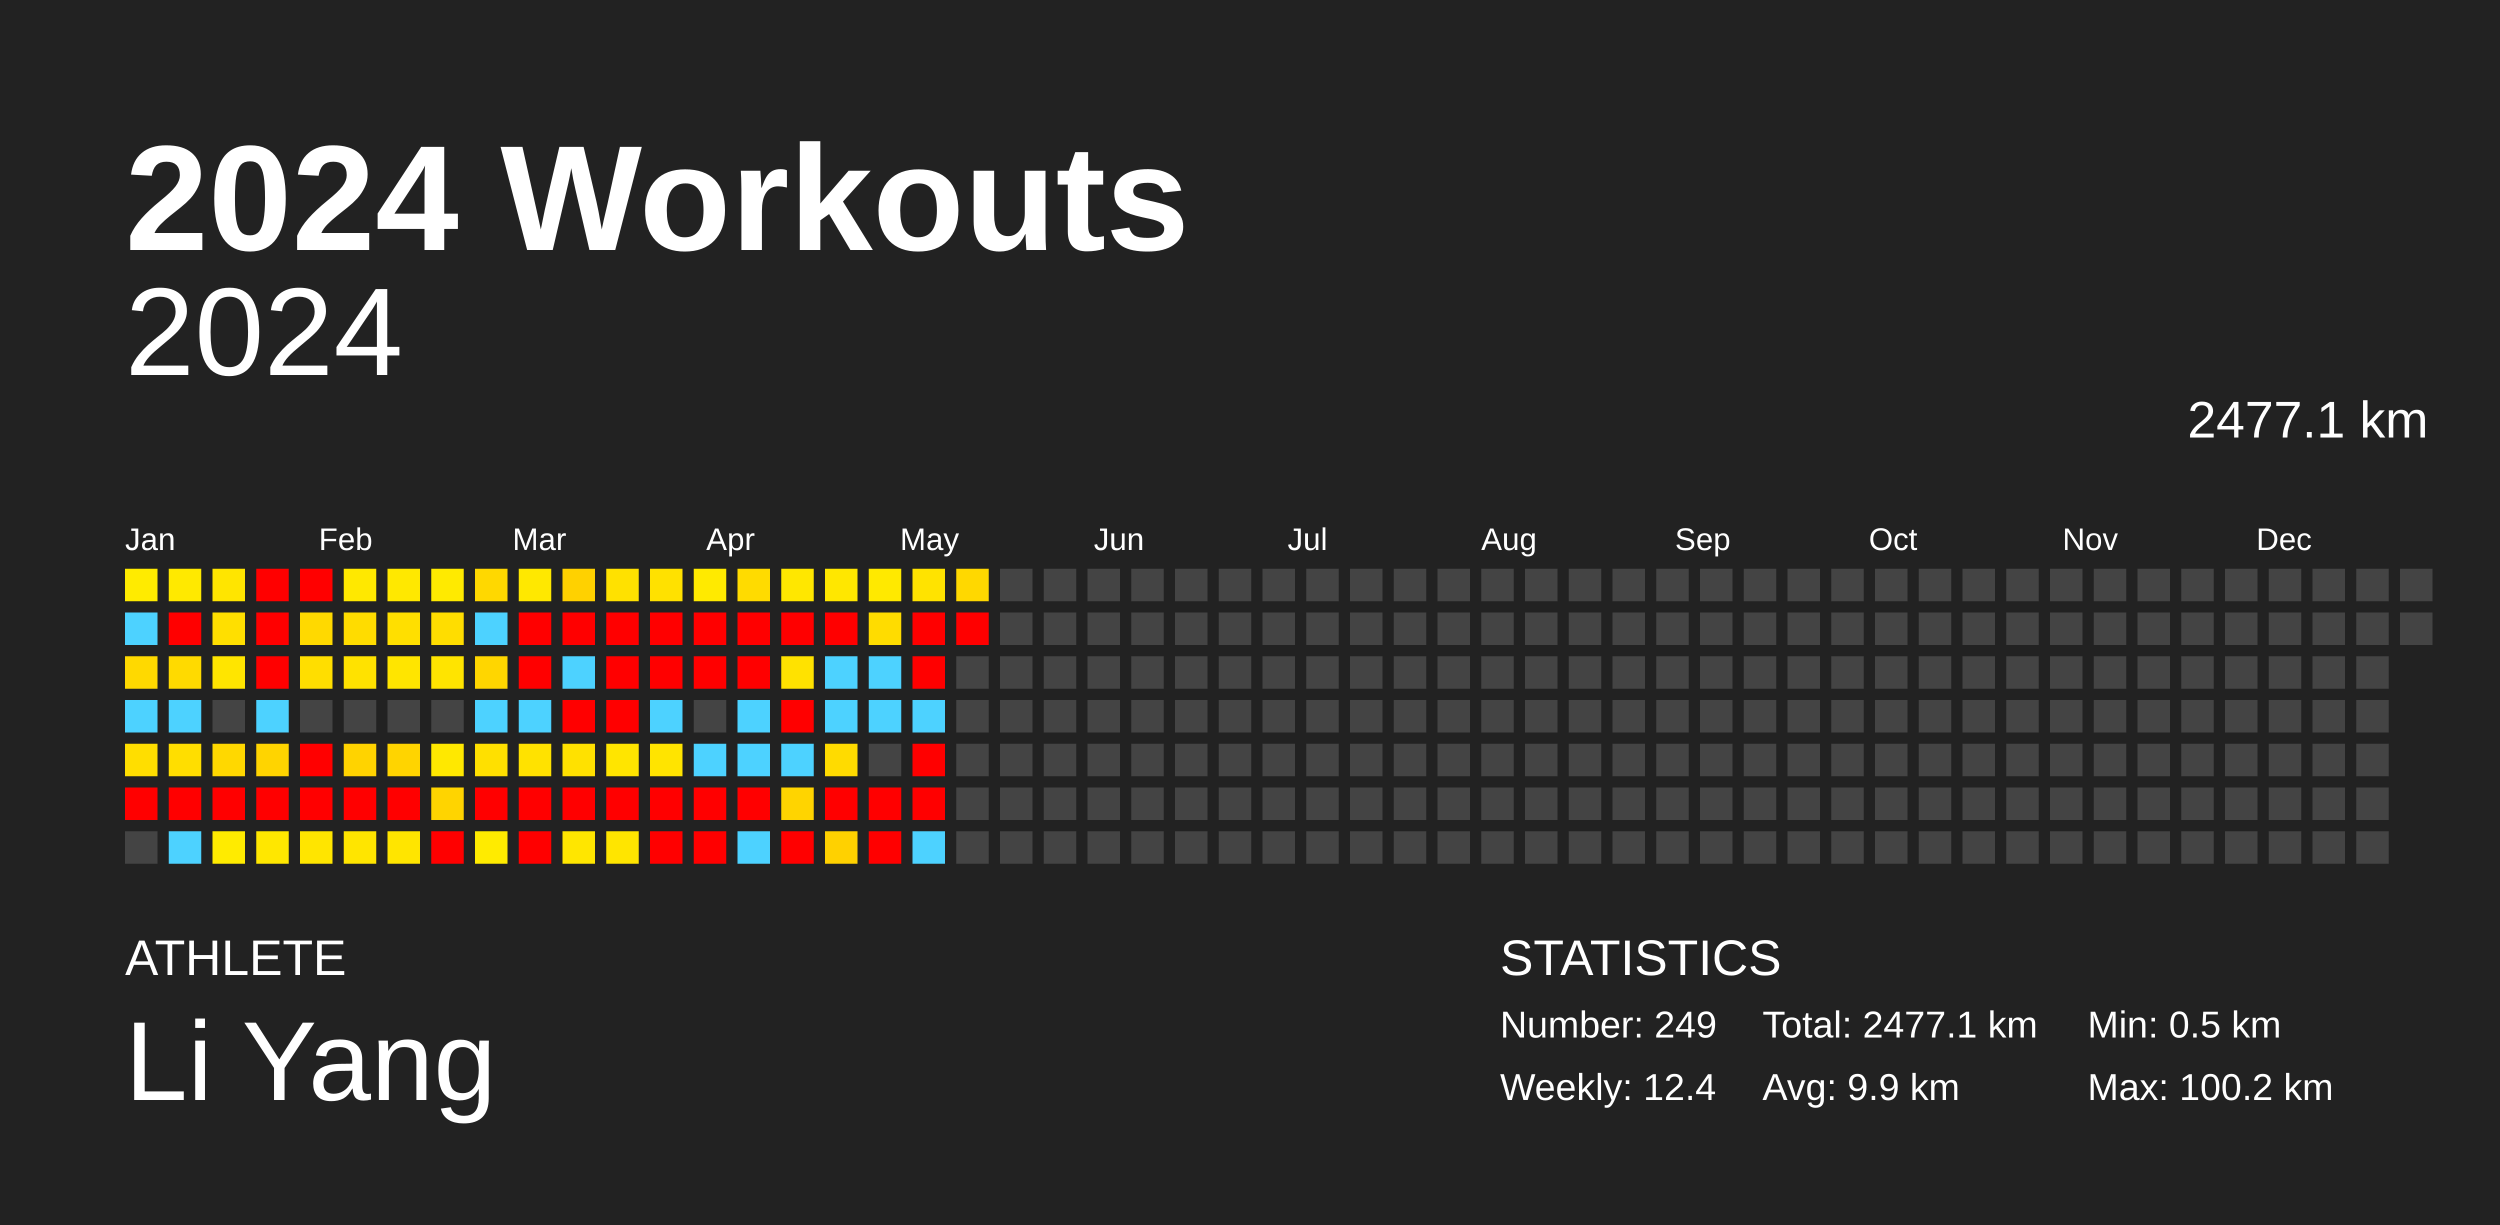
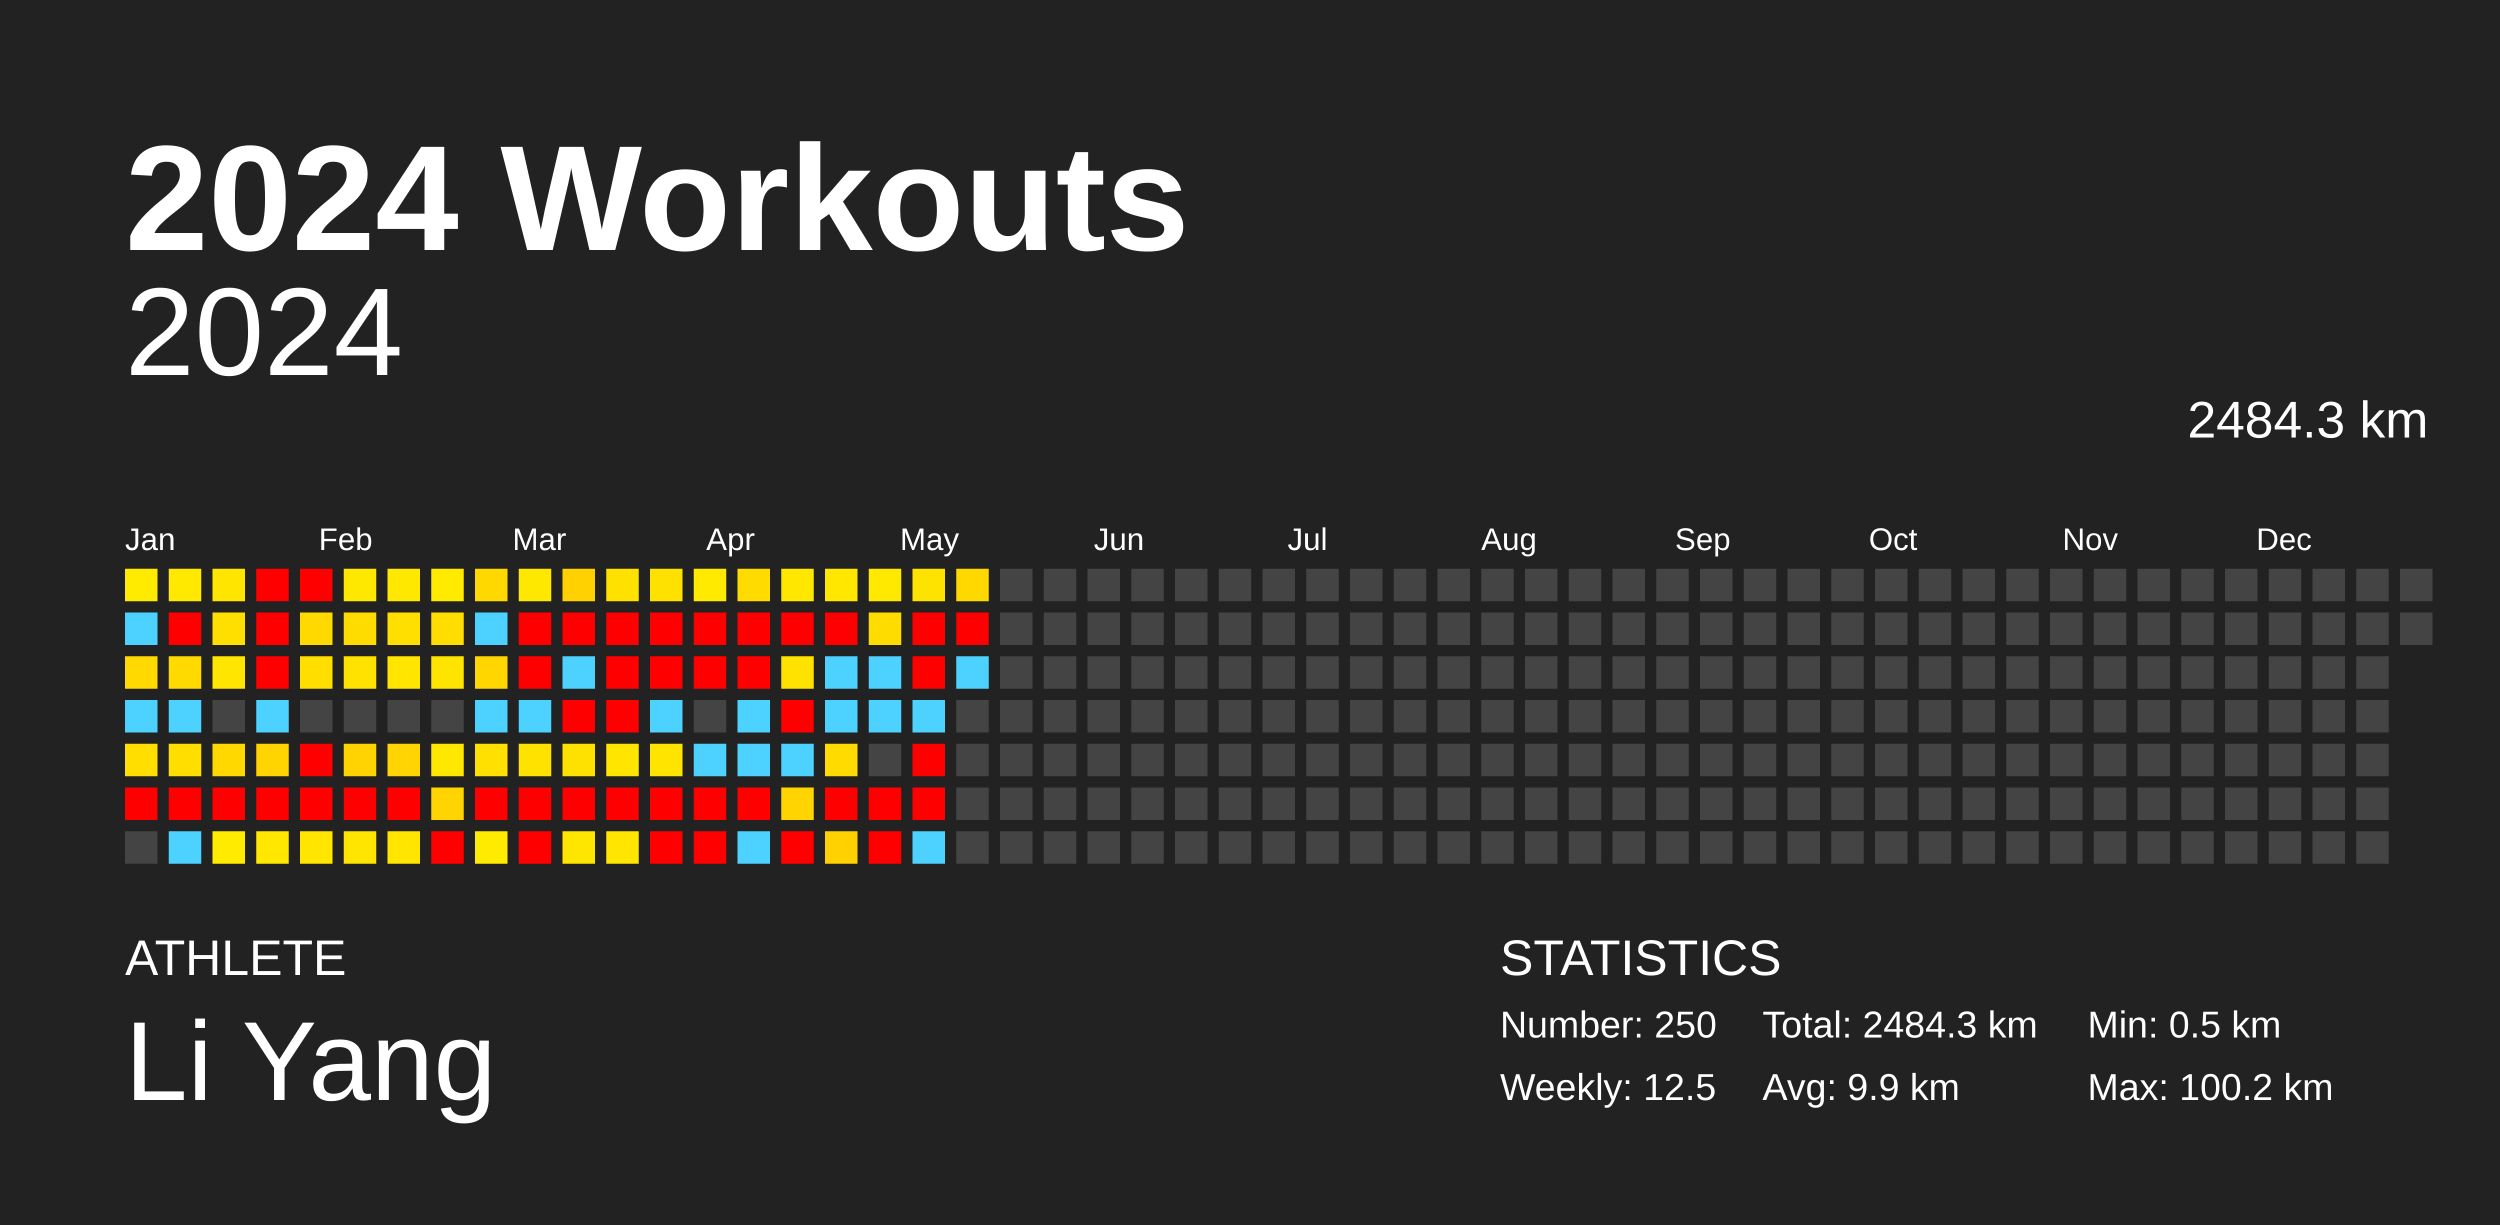
<svg xmlns="http://www.w3.org/2000/svg" baseProfile="full" height="98mm" version="1.1" viewBox="0,0,200,98" width="200mm">
  <defs />
  <rect fill="#222222" height="98" width="200" x="0" y="0" />
  <text fill="#FFFFFF" style="font-size:12px; font-family:Arial; font-weight:bold;" x="10" y="20">2024 Workouts</text>
  <text fill="#FFFFFF" style="font-size:4px; font-family:Arial" x="10" y="78">ATHLETE</text>
  <text fill="#FFFFFF" style="font-size:9px; font-family:Arial" x="10" y="88">Li Yang</text>
  <text fill="#FFFFFF" style="font-size:4px; font-family:Arial" x="120" y="78">STATISTICS</text>
-   <text fill="#FFFFFF" style="font-size:3px; font-family:Arial" x="120" y="83">Number: 249</text>
-   <text fill="#FFFFFF" style="font-size:3px; font-family:Arial" x="120" y="88">Weekly: 12.4</text>
-   <text fill="#FFFFFF" style="font-size:3px; font-family:Arial" x="141" y="83">Total: 2477.1 km</text>
+   <text fill="#FFFFFF" style="font-size:3px; font-family:Arial" x="120" y="83">Number: 250</text>
+   <text fill="#FFFFFF" style="font-size:3px; font-family:Arial" x="120" y="88">Weekly: 12.5</text>
+   <text fill="#FFFFFF" style="font-size:3px; font-family:Arial" x="141" y="83">Total: 2484.3 km</text>
  <text fill="#FFFFFF" style="font-size:3px; font-family:Arial" x="141" y="88">Avg: 9.9 km</text>
  <text fill="#FFFFFF" style="font-size:3px; font-family:Arial" x="167" y="83">Min: 0.5 km</text>
  <text fill="#FFFFFF" style="font-size:3px; font-family:Arial" x="167" y="88">Max: 100.2 km</text>
  <text alignment-baseline="hanging" fill="#FFFFFF" style="font-size:10.0px; font-family:Arial;" x="10" y="30">2024</text>
-   <text alignment-baseline="hanging" fill="#FFFFFF" style="font-size:4.125px; font-family:Arial;" x="175" y="35">2477.1 km</text>
+   <text alignment-baseline="hanging" fill="#FFFFFF" style="font-size:4.125px; font-family:Arial;" x="175" y="35">2484.3 km</text>
  <text fill="#FFFFFF" style="font-size:2.5px; font-family:Arial" x="10.0" y="44">Jan</text>
  <text fill="#FFFFFF" style="font-size:2.5px; font-family:Arial" x="25.5" y="44">Feb</text>
  <text fill="#FFFFFF" style="font-size:2.5px; font-family:Arial" x="41.0" y="44">Mar</text>
  <text fill="#FFFFFF" style="font-size:2.5px; font-family:Arial" x="56.5" y="44">Apr</text>
  <text fill="#FFFFFF" style="font-size:2.5px; font-family:Arial" x="72.0" y="44">May</text>
  <text fill="#FFFFFF" style="font-size:2.5px; font-family:Arial" x="87.5" y="44">Jun</text>
  <text fill="#FFFFFF" style="font-size:2.5px; font-family:Arial" x="103.0" y="44">Jul</text>
  <text fill="#FFFFFF" style="font-size:2.5px; font-family:Arial" x="118.5" y="44">Aug</text>
  <text fill="#FFFFFF" style="font-size:2.5px; font-family:Arial" x="134.0" y="44">Sep</text>
  <text fill="#FFFFFF" style="font-size:2.5px; font-family:Arial" x="149.5" y="44">Oct</text>
  <text fill="#FFFFFF" style="font-size:2.5px; font-family:Arial" x="165.0" y="44">Nov</text>
  <text fill="#FFFFFF" style="font-size:2.5px; font-family:Arial" x="180.5" y="44">Dec</text>
  <rect fill="#ffeb00" height="2.6" width="2.6" x="10.0" y="45.5" />
  <rect fill="#4dd2ff" height="2.6" width="2.6" x="10.0" y="49.0" />
  <rect fill="#ffd900" height="2.6" width="2.6" x="10.0" y="52.5" />
  <rect fill="#4dd2ff" height="2.6" width="2.6" x="10.0" y="56.0" />
  <rect fill="#ffde00" height="2.6" width="2.6" x="10.0" y="59.5" />
  <rect fill="red" height="2.6" width="2.6" x="10.0" y="63.0" />
  <rect fill="#444444" height="2.6" width="2.6" x="10.0" y="66.5" />
  <rect fill="#ffe900" height="2.6" width="2.6" x="13.5" y="45.5" />
  <rect fill="red" height="2.6" width="2.6" x="13.5" y="49.0" />
  <rect fill="#ffda00" height="2.6" width="2.6" x="13.5" y="52.5" />
  <rect fill="#4dd2ff" height="2.6" width="2.6" x="13.5" y="56.0" />
  <rect fill="#ffde00" height="2.6" width="2.6" x="13.5" y="59.5" />
  <rect fill="red" height="2.6" width="2.6" x="13.5" y="63.0" />
  <rect fill="#4dd2ff" height="2.6" width="2.6" x="13.5" y="66.5" />
  <rect fill="#ffe500" height="2.6" width="2.6" x="17.0" y="45.5" />
  <rect fill="#ffdf00" height="2.6" width="2.6" x="17.0" y="49.0" />
  <rect fill="#ffe500" height="2.6" width="2.6" x="17.0" y="52.5" />
  <rect fill="#444444" height="2.6" width="2.6" x="17.0" y="56.0" />
  <rect fill="#ffd800" height="2.6" width="2.6" x="17.0" y="59.5" />
  <rect fill="red" height="2.6" width="2.6" x="17.0" y="63.0" />
  <rect fill="#ffeb00" height="2.6" width="2.6" x="17.0" y="66.5" />
  <rect fill="red" height="2.6" width="2.6" x="20.5" y="45.5" />
  <rect fill="red" height="2.6" width="2.6" x="20.5" y="49.0" />
  <rect fill="red" height="2.6" width="2.6" x="20.5" y="52.5" />
  <rect fill="#4dd2ff" height="2.6" width="2.6" x="20.5" y="56.0" />
  <rect fill="#ffd400" height="2.6" width="2.6" x="20.5" y="59.5" />
  <rect fill="red" height="2.6" width="2.6" x="20.5" y="63.0" />
  <rect fill="#ffe700" height="2.6" width="2.6" x="20.5" y="66.5" />
  <rect fill="red" height="2.6" width="2.6" x="24.0" y="45.5" />
  <rect fill="#ffd900" height="2.6" width="2.6" x="24.0" y="49.0" />
  <rect fill="#ffde00" height="2.6" width="2.6" x="24.0" y="52.5" />
  <rect fill="#444444" height="2.6" width="2.6" x="24.0" y="56.0" />
  <rect fill="red" height="2.6" width="2.6" x="24.0" y="59.5" />
  <rect fill="red" height="2.6" width="2.6" x="24.0" y="63.0" />
  <rect fill="#ffe500" height="2.6" width="2.6" x="24.0" y="66.5" />
  <rect fill="#ffe800" height="2.6" width="2.6" x="27.5" y="45.5" />
  <rect fill="#ffdc00" height="2.6" width="2.6" x="27.5" y="49.0" />
  <rect fill="#ffe200" height="2.6" width="2.6" x="27.5" y="52.5" />
  <rect fill="#444444" height="2.6" width="2.6" x="27.5" y="56.0" />
  <rect fill="#ffd300" height="2.6" width="2.6" x="27.5" y="59.5" />
  <rect fill="red" height="2.6" width="2.6" x="27.5" y="63.0" />
  <rect fill="#ffe500" height="2.6" width="2.6" x="27.5" y="66.5" />
  <rect fill="#ffe800" height="2.6" width="2.6" x="31.0" y="45.5" />
  <rect fill="#ffdf00" height="2.6" width="2.6" x="31.0" y="49.0" />
  <rect fill="#ffe500" height="2.6" width="2.6" x="31.0" y="52.5" />
  <rect fill="#444444" height="2.6" width="2.6" x="31.0" y="56.0" />
  <rect fill="#ffd400" height="2.6" width="2.6" x="31.0" y="59.5" />
  <rect fill="red" height="2.6" width="2.6" x="31.0" y="63.0" />
  <rect fill="#ffe500" height="2.6" width="2.6" x="31.0" y="66.5" />
  <rect fill="#ffea00" height="2.6" width="2.6" x="34.5" y="45.5" />
  <rect fill="#ffdd00" height="2.6" width="2.6" x="34.5" y="49.0" />
  <rect fill="#ffe400" height="2.6" width="2.6" x="34.5" y="52.5" />
  <rect fill="#444444" height="2.6" width="2.6" x="34.5" y="56.0" />
  <rect fill="#ffe800" height="2.6" width="2.6" x="34.5" y="59.5" />
  <rect fill="#ffd400" height="2.6" width="2.6" x="34.5" y="63.0" />
  <rect fill="red" height="2.6" width="2.6" x="34.5" y="66.5" />
  <rect fill="#ffd800" height="2.6" width="2.6" x="38.0" y="45.5" />
  <rect fill="#4dd2ff" height="2.6" width="2.6" x="38.0" y="49.0" />
  <rect fill="#ffd600" height="2.6" width="2.6" x="38.0" y="52.5" />
  <rect fill="#4dd2ff" height="2.6" width="2.6" x="38.0" y="56.0" />
  <rect fill="#ffe000" height="2.6" width="2.6" x="38.0" y="59.5" />
  <rect fill="red" height="2.6" width="2.6" x="38.0" y="63.0" />
  <rect fill="#ffeb00" height="2.6" width="2.6" x="38.0" y="66.5" />
  <rect fill="#ffe800" height="2.6" width="2.6" x="41.5" y="45.5" />
  <rect fill="red" height="2.6" width="2.6" x="41.5" y="49.0" />
  <rect fill="red" height="2.6" width="2.6" x="41.5" y="52.5" />
  <rect fill="#4dd2ff" height="2.6" width="2.6" x="41.5" y="56.0" />
  <rect fill="#ffe200" height="2.6" width="2.6" x="41.5" y="59.5" />
  <rect fill="red" height="2.6" width="2.6" x="41.5" y="63.0" />
  <rect fill="red" height="2.6" width="2.6" x="41.5" y="66.5" />
  <rect fill="#ffd100" height="2.6" width="2.6" x="45.0" y="45.5" />
  <rect fill="red" height="2.6" width="2.6" x="45.0" y="49.0" />
  <rect fill="#4dd2ff" height="2.6" width="2.6" x="45.0" y="52.5" />
  <rect fill="red" height="2.6" width="2.6" x="45.0" y="56.0" />
  <rect fill="#ffe100" height="2.6" width="2.6" x="45.0" y="59.5" />
  <rect fill="red" height="2.6" width="2.6" x="45.0" y="63.0" />
  <rect fill="#ffe600" height="2.6" width="2.6" x="45.0" y="66.5" />
  <rect fill="#ffe100" height="2.6" width="2.6" x="48.5" y="45.5" />
  <rect fill="red" height="2.6" width="2.6" x="48.5" y="49.0" />
  <rect fill="red" height="2.6" width="2.6" x="48.5" y="52.5" />
  <rect fill="red" height="2.6" width="2.6" x="48.5" y="56.0" />
  <rect fill="#ffe500" height="2.6" width="2.6" x="48.5" y="59.5" />
  <rect fill="red" height="2.6" width="2.6" x="48.5" y="63.0" />
  <rect fill="#ffe500" height="2.6" width="2.6" x="48.5" y="66.5" />
  <rect fill="#ffe100" height="2.6" width="2.6" x="52.0" y="45.5" />
  <rect fill="red" height="2.6" width="2.6" x="52.0" y="49.0" />
  <rect fill="red" height="2.6" width="2.6" x="52.0" y="52.5" />
  <rect fill="#4dd2ff" height="2.6" width="2.6" x="52.0" y="56.0" />
  <rect fill="#ffe400" height="2.6" width="2.6" x="52.0" y="59.5" />
  <rect fill="red" height="2.6" width="2.6" x="52.0" y="63.0" />
  <rect fill="red" height="2.6" width="2.6" x="52.0" y="66.5" />
  <rect fill="#ffea00" height="2.6" width="2.6" x="55.5" y="45.5" />
  <rect fill="red" height="2.6" width="2.6" x="55.5" y="49.0" />
  <rect fill="red" height="2.6" width="2.6" x="55.5" y="52.5" />
  <rect fill="#444444" height="2.6" width="2.6" x="55.5" y="56.0" />
  <rect fill="#4dd2ff" height="2.6" width="2.6" x="55.5" y="59.5" />
  <rect fill="red" height="2.6" width="2.6" x="55.5" y="63.0" />
  <rect fill="red" height="2.6" width="2.6" x="55.5" y="66.5" />
  <rect fill="#ffdb00" height="2.6" width="2.6" x="59.0" y="45.5" />
  <rect fill="red" height="2.6" width="2.6" x="59.0" y="49.0" />
  <rect fill="red" height="2.6" width="2.6" x="59.0" y="52.5" />
  <rect fill="#4dd2ff" height="2.6" width="2.6" x="59.0" y="56.0" />
  <rect fill="#4dd2ff" height="2.6" width="2.6" x="59.0" y="59.5" />
  <rect fill="red" height="2.6" width="2.6" x="59.0" y="63.0" />
  <rect fill="#4dd2ff" height="2.6" width="2.6" x="59.0" y="66.5" />
  <rect fill="#ffe700" height="2.6" width="2.6" x="62.5" y="45.5" />
  <rect fill="red" height="2.6" width="2.6" x="62.5" y="49.0" />
  <rect fill="#ffe200" height="2.6" width="2.6" x="62.5" y="52.5" />
  <rect fill="red" height="2.6" width="2.6" x="62.5" y="56.0" />
  <rect fill="#4dd2ff" height="2.6" width="2.6" x="62.5" y="59.5" />
  <rect fill="#ffd400" height="2.6" width="2.6" x="62.5" y="63.0" />
  <rect fill="red" height="2.6" width="2.6" x="62.5" y="66.5" />
  <rect fill="#ffe700" height="2.6" width="2.6" x="66.0" y="45.5" />
  <rect fill="red" height="2.6" width="2.6" x="66.0" y="49.0" />
  <rect fill="#4dd2ff" height="2.6" width="2.6" x="66.0" y="52.5" />
  <rect fill="#4dd2ff" height="2.6" width="2.6" x="66.0" y="56.0" />
  <rect fill="#ffdb00" height="2.6" width="2.6" x="66.0" y="59.5" />
  <rect fill="red" height="2.6" width="2.6" x="66.0" y="63.0" />
  <rect fill="#ffd100" height="2.6" width="2.6" x="66.0" y="66.5" />
  <rect fill="#ffe900" height="2.6" width="2.6" x="69.5" y="45.5" />
  <rect fill="#ffdc00" height="2.6" width="2.6" x="69.5" y="49.0" />
  <rect fill="#4dd2ff" height="2.6" width="2.6" x="69.5" y="52.5" />
  <rect fill="#4dd2ff" height="2.6" width="2.6" x="69.5" y="56.0" />
  <rect fill="#444444" height="2.6" width="2.6" x="69.5" y="59.5" />
  <rect fill="red" height="2.6" width="2.6" x="69.5" y="63.0" />
  <rect fill="red" height="2.6" width="2.6" x="69.5" y="66.5" />
  <rect fill="#ffe300" height="2.6" width="2.6" x="73.0" y="45.5" />
  <rect fill="red" height="2.6" width="2.6" x="73.0" y="49.0" />
  <rect fill="red" height="2.6" width="2.6" x="73.0" y="52.5" />
  <rect fill="#4dd2ff" height="2.6" width="2.6" x="73.0" y="56.0" />
  <rect fill="red" height="2.6" width="2.6" x="73.0" y="59.5" />
  <rect fill="red" height="2.6" width="2.6" x="73.0" y="63.0" />
  <rect fill="#4dd2ff" height="2.6" width="2.6" x="73.0" y="66.5" />
  <rect fill="#ffd800" height="2.6" width="2.6" x="76.5" y="45.5" />
  <rect fill="red" height="2.6" width="2.6" x="76.5" y="49.0" />
-   <rect fill="#444444" height="2.6" width="2.6" x="76.5" y="52.5" />
+   <rect fill="#4dd2ff" height="2.6" width="2.6" x="76.5" y="52.5" />
  <rect fill="#444444" height="2.6" width="2.6" x="76.5" y="56.0" />
  <rect fill="#444444" height="2.6" width="2.6" x="76.5" y="59.5" />
  <rect fill="#444444" height="2.6" width="2.6" x="76.5" y="63.0" />
  <rect fill="#444444" height="2.6" width="2.6" x="76.5" y="66.5" />
  <rect fill="#444444" height="2.6" width="2.6" x="80.0" y="45.5" />
  <rect fill="#444444" height="2.6" width="2.6" x="80.0" y="49.0" />
  <rect fill="#444444" height="2.6" width="2.6" x="80.0" y="52.5" />
  <rect fill="#444444" height="2.6" width="2.6" x="80.0" y="56.0" />
  <rect fill="#444444" height="2.6" width="2.6" x="80.0" y="59.5" />
  <rect fill="#444444" height="2.6" width="2.6" x="80.0" y="63.0" />
  <rect fill="#444444" height="2.6" width="2.6" x="80.0" y="66.5" />
  <rect fill="#444444" height="2.6" width="2.6" x="83.5" y="45.5" />
  <rect fill="#444444" height="2.6" width="2.6" x="83.5" y="49.0" />
  <rect fill="#444444" height="2.6" width="2.6" x="83.5" y="52.5" />
  <rect fill="#444444" height="2.6" width="2.6" x="83.5" y="56.0" />
  <rect fill="#444444" height="2.6" width="2.6" x="83.5" y="59.5" />
  <rect fill="#444444" height="2.6" width="2.6" x="83.5" y="63.0" />
  <rect fill="#444444" height="2.6" width="2.6" x="83.5" y="66.5" />
  <rect fill="#444444" height="2.6" width="2.6" x="87.0" y="45.5" />
  <rect fill="#444444" height="2.6" width="2.6" x="87.0" y="49.0" />
  <rect fill="#444444" height="2.6" width="2.6" x="87.0" y="52.5" />
  <rect fill="#444444" height="2.6" width="2.6" x="87.0" y="56.0" />
  <rect fill="#444444" height="2.6" width="2.6" x="87.0" y="59.5" />
  <rect fill="#444444" height="2.6" width="2.6" x="87.0" y="63.0" />
  <rect fill="#444444" height="2.6" width="2.6" x="87.0" y="66.5" />
  <rect fill="#444444" height="2.6" width="2.6" x="90.5" y="45.5" />
  <rect fill="#444444" height="2.6" width="2.6" x="90.5" y="49.0" />
  <rect fill="#444444" height="2.6" width="2.6" x="90.5" y="52.5" />
  <rect fill="#444444" height="2.6" width="2.6" x="90.5" y="56.0" />
  <rect fill="#444444" height="2.6" width="2.6" x="90.5" y="59.5" />
  <rect fill="#444444" height="2.6" width="2.6" x="90.5" y="63.0" />
  <rect fill="#444444" height="2.6" width="2.6" x="90.5" y="66.5" />
  <rect fill="#444444" height="2.6" width="2.6" x="94.0" y="45.5" />
  <rect fill="#444444" height="2.6" width="2.6" x="94.0" y="49.0" />
  <rect fill="#444444" height="2.6" width="2.6" x="94.0" y="52.5" />
  <rect fill="#444444" height="2.6" width="2.6" x="94.0" y="56.0" />
  <rect fill="#444444" height="2.6" width="2.6" x="94.0" y="59.5" />
  <rect fill="#444444" height="2.6" width="2.6" x="94.0" y="63.0" />
  <rect fill="#444444" height="2.6" width="2.6" x="94.0" y="66.5" />
  <rect fill="#444444" height="2.6" width="2.6" x="97.5" y="45.5" />
  <rect fill="#444444" height="2.6" width="2.6" x="97.5" y="49.0" />
  <rect fill="#444444" height="2.6" width="2.6" x="97.5" y="52.5" />
  <rect fill="#444444" height="2.6" width="2.6" x="97.5" y="56.0" />
  <rect fill="#444444" height="2.6" width="2.6" x="97.5" y="59.5" />
  <rect fill="#444444" height="2.6" width="2.6" x="97.5" y="63.0" />
  <rect fill="#444444" height="2.6" width="2.6" x="97.5" y="66.5" />
  <rect fill="#444444" height="2.6" width="2.6" x="101.0" y="45.5" />
  <rect fill="#444444" height="2.6" width="2.6" x="101.0" y="49.0" />
  <rect fill="#444444" height="2.6" width="2.6" x="101.0" y="52.5" />
  <rect fill="#444444" height="2.6" width="2.6" x="101.0" y="56.0" />
  <rect fill="#444444" height="2.6" width="2.6" x="101.0" y="59.5" />
  <rect fill="#444444" height="2.6" width="2.6" x="101.0" y="63.0" />
  <rect fill="#444444" height="2.6" width="2.6" x="101.0" y="66.5" />
  <rect fill="#444444" height="2.6" width="2.6" x="104.5" y="45.5" />
  <rect fill="#444444" height="2.6" width="2.6" x="104.5" y="49.0" />
  <rect fill="#444444" height="2.6" width="2.6" x="104.5" y="52.5" />
  <rect fill="#444444" height="2.6" width="2.6" x="104.5" y="56.0" />
  <rect fill="#444444" height="2.6" width="2.6" x="104.5" y="59.5" />
  <rect fill="#444444" height="2.6" width="2.6" x="104.5" y="63.0" />
  <rect fill="#444444" height="2.6" width="2.6" x="104.5" y="66.5" />
  <rect fill="#444444" height="2.6" width="2.6" x="108.0" y="45.5" />
  <rect fill="#444444" height="2.6" width="2.6" x="108.0" y="49.0" />
  <rect fill="#444444" height="2.6" width="2.6" x="108.0" y="52.5" />
  <rect fill="#444444" height="2.6" width="2.6" x="108.0" y="56.0" />
  <rect fill="#444444" height="2.6" width="2.6" x="108.0" y="59.5" />
  <rect fill="#444444" height="2.6" width="2.6" x="108.0" y="63.0" />
  <rect fill="#444444" height="2.6" width="2.6" x="108.0" y="66.5" />
  <rect fill="#444444" height="2.6" width="2.6" x="111.5" y="45.5" />
  <rect fill="#444444" height="2.6" width="2.6" x="111.5" y="49.0" />
  <rect fill="#444444" height="2.6" width="2.6" x="111.5" y="52.5" />
  <rect fill="#444444" height="2.6" width="2.6" x="111.5" y="56.0" />
  <rect fill="#444444" height="2.6" width="2.6" x="111.5" y="59.5" />
  <rect fill="#444444" height="2.6" width="2.6" x="111.5" y="63.0" />
  <rect fill="#444444" height="2.6" width="2.6" x="111.5" y="66.5" />
  <rect fill="#444444" height="2.6" width="2.6" x="115.0" y="45.5" />
  <rect fill="#444444" height="2.6" width="2.6" x="115.0" y="49.0" />
  <rect fill="#444444" height="2.6" width="2.6" x="115.0" y="52.5" />
  <rect fill="#444444" height="2.6" width="2.6" x="115.0" y="56.0" />
  <rect fill="#444444" height="2.6" width="2.6" x="115.0" y="59.5" />
  <rect fill="#444444" height="2.6" width="2.6" x="115.0" y="63.0" />
  <rect fill="#444444" height="2.6" width="2.6" x="115.0" y="66.5" />
  <rect fill="#444444" height="2.6" width="2.6" x="118.5" y="45.5" />
  <rect fill="#444444" height="2.6" width="2.6" x="118.5" y="49.0" />
  <rect fill="#444444" height="2.6" width="2.6" x="118.5" y="52.5" />
  <rect fill="#444444" height="2.6" width="2.6" x="118.5" y="56.0" />
  <rect fill="#444444" height="2.6" width="2.6" x="118.5" y="59.5" />
  <rect fill="#444444" height="2.6" width="2.6" x="118.5" y="63.0" />
  <rect fill="#444444" height="2.6" width="2.6" x="118.5" y="66.5" />
  <rect fill="#444444" height="2.6" width="2.6" x="122.0" y="45.5" />
  <rect fill="#444444" height="2.6" width="2.6" x="122.0" y="49.0" />
  <rect fill="#444444" height="2.6" width="2.6" x="122.0" y="52.5" />
  <rect fill="#444444" height="2.6" width="2.6" x="122.0" y="56.0" />
  <rect fill="#444444" height="2.6" width="2.6" x="122.0" y="59.5" />
  <rect fill="#444444" height="2.6" width="2.6" x="122.0" y="63.0" />
  <rect fill="#444444" height="2.6" width="2.6" x="122.0" y="66.5" />
  <rect fill="#444444" height="2.6" width="2.6" x="125.5" y="45.5" />
  <rect fill="#444444" height="2.6" width="2.6" x="125.5" y="49.0" />
  <rect fill="#444444" height="2.6" width="2.6" x="125.5" y="52.5" />
  <rect fill="#444444" height="2.6" width="2.6" x="125.5" y="56.0" />
  <rect fill="#444444" height="2.6" width="2.6" x="125.5" y="59.5" />
  <rect fill="#444444" height="2.6" width="2.6" x="125.5" y="63.0" />
  <rect fill="#444444" height="2.6" width="2.6" x="125.5" y="66.5" />
  <rect fill="#444444" height="2.6" width="2.6" x="129.0" y="45.5" />
  <rect fill="#444444" height="2.6" width="2.6" x="129.0" y="49.0" />
  <rect fill="#444444" height="2.6" width="2.6" x="129.0" y="52.5" />
  <rect fill="#444444" height="2.6" width="2.6" x="129.0" y="56.0" />
  <rect fill="#444444" height="2.6" width="2.6" x="129.0" y="59.5" />
  <rect fill="#444444" height="2.6" width="2.6" x="129.0" y="63.0" />
  <rect fill="#444444" height="2.6" width="2.6" x="129.0" y="66.5" />
  <rect fill="#444444" height="2.6" width="2.6" x="132.5" y="45.5" />
  <rect fill="#444444" height="2.6" width="2.6" x="132.5" y="49.0" />
  <rect fill="#444444" height="2.6" width="2.6" x="132.5" y="52.5" />
  <rect fill="#444444" height="2.6" width="2.6" x="132.5" y="56.0" />
  <rect fill="#444444" height="2.6" width="2.6" x="132.5" y="59.5" />
  <rect fill="#444444" height="2.6" width="2.6" x="132.5" y="63.0" />
  <rect fill="#444444" height="2.6" width="2.6" x="132.5" y="66.5" />
  <rect fill="#444444" height="2.6" width="2.6" x="136.0" y="45.5" />
  <rect fill="#444444" height="2.6" width="2.6" x="136.0" y="49.0" />
  <rect fill="#444444" height="2.6" width="2.6" x="136.0" y="52.5" />
  <rect fill="#444444" height="2.6" width="2.6" x="136.0" y="56.0" />
  <rect fill="#444444" height="2.6" width="2.6" x="136.0" y="59.5" />
  <rect fill="#444444" height="2.6" width="2.6" x="136.0" y="63.0" />
  <rect fill="#444444" height="2.6" width="2.6" x="136.0" y="66.5" />
  <rect fill="#444444" height="2.6" width="2.6" x="139.5" y="45.5" />
  <rect fill="#444444" height="2.6" width="2.6" x="139.5" y="49.0" />
  <rect fill="#444444" height="2.6" width="2.6" x="139.5" y="52.5" />
  <rect fill="#444444" height="2.6" width="2.6" x="139.5" y="56.0" />
  <rect fill="#444444" height="2.6" width="2.6" x="139.5" y="59.5" />
  <rect fill="#444444" height="2.6" width="2.6" x="139.5" y="63.0" />
  <rect fill="#444444" height="2.6" width="2.6" x="139.5" y="66.5" />
  <rect fill="#444444" height="2.6" width="2.6" x="143.0" y="45.5" />
  <rect fill="#444444" height="2.6" width="2.6" x="143.0" y="49.0" />
  <rect fill="#444444" height="2.6" width="2.6" x="143.0" y="52.5" />
  <rect fill="#444444" height="2.6" width="2.6" x="143.0" y="56.0" />
  <rect fill="#444444" height="2.6" width="2.6" x="143.0" y="59.5" />
  <rect fill="#444444" height="2.6" width="2.6" x="143.0" y="63.0" />
  <rect fill="#444444" height="2.6" width="2.6" x="143.0" y="66.5" />
  <rect fill="#444444" height="2.6" width="2.6" x="146.5" y="45.5" />
  <rect fill="#444444" height="2.6" width="2.6" x="146.5" y="49.0" />
  <rect fill="#444444" height="2.6" width="2.6" x="146.5" y="52.5" />
  <rect fill="#444444" height="2.6" width="2.6" x="146.5" y="56.0" />
  <rect fill="#444444" height="2.6" width="2.6" x="146.5" y="59.5" />
  <rect fill="#444444" height="2.6" width="2.6" x="146.5" y="63.0" />
  <rect fill="#444444" height="2.6" width="2.6" x="146.5" y="66.5" />
  <rect fill="#444444" height="2.6" width="2.6" x="150.0" y="45.5" />
  <rect fill="#444444" height="2.6" width="2.6" x="150.0" y="49.0" />
  <rect fill="#444444" height="2.6" width="2.6" x="150.0" y="52.5" />
  <rect fill="#444444" height="2.6" width="2.6" x="150.0" y="56.0" />
  <rect fill="#444444" height="2.6" width="2.6" x="150.0" y="59.5" />
  <rect fill="#444444" height="2.6" width="2.6" x="150.0" y="63.0" />
  <rect fill="#444444" height="2.6" width="2.6" x="150.0" y="66.5" />
  <rect fill="#444444" height="2.6" width="2.6" x="153.5" y="45.5" />
  <rect fill="#444444" height="2.6" width="2.6" x="153.5" y="49.0" />
  <rect fill="#444444" height="2.6" width="2.6" x="153.5" y="52.5" />
  <rect fill="#444444" height="2.6" width="2.6" x="153.5" y="56.0" />
  <rect fill="#444444" height="2.6" width="2.6" x="153.5" y="59.5" />
  <rect fill="#444444" height="2.6" width="2.6" x="153.5" y="63.0" />
  <rect fill="#444444" height="2.6" width="2.6" x="153.5" y="66.5" />
  <rect fill="#444444" height="2.6" width="2.6" x="157.0" y="45.5" />
  <rect fill="#444444" height="2.6" width="2.6" x="157.0" y="49.0" />
  <rect fill="#444444" height="2.6" width="2.6" x="157.0" y="52.5" />
  <rect fill="#444444" height="2.6" width="2.6" x="157.0" y="56.0" />
  <rect fill="#444444" height="2.6" width="2.6" x="157.0" y="59.5" />
  <rect fill="#444444" height="2.6" width="2.6" x="157.0" y="63.0" />
  <rect fill="#444444" height="2.6" width="2.6" x="157.0" y="66.5" />
  <rect fill="#444444" height="2.6" width="2.6" x="160.5" y="45.5" />
  <rect fill="#444444" height="2.6" width="2.6" x="160.5" y="49.0" />
  <rect fill="#444444" height="2.6" width="2.6" x="160.5" y="52.5" />
  <rect fill="#444444" height="2.6" width="2.6" x="160.5" y="56.0" />
  <rect fill="#444444" height="2.6" width="2.6" x="160.5" y="59.5" />
  <rect fill="#444444" height="2.6" width="2.6" x="160.5" y="63.0" />
  <rect fill="#444444" height="2.6" width="2.6" x="160.5" y="66.5" />
  <rect fill="#444444" height="2.6" width="2.6" x="164.0" y="45.5" />
  <rect fill="#444444" height="2.6" width="2.6" x="164.0" y="49.0" />
  <rect fill="#444444" height="2.6" width="2.6" x="164.0" y="52.5" />
  <rect fill="#444444" height="2.6" width="2.6" x="164.0" y="56.0" />
  <rect fill="#444444" height="2.6" width="2.6" x="164.0" y="59.5" />
  <rect fill="#444444" height="2.6" width="2.6" x="164.0" y="63.0" />
  <rect fill="#444444" height="2.6" width="2.6" x="164.0" y="66.5" />
  <rect fill="#444444" height="2.6" width="2.6" x="167.5" y="45.5" />
  <rect fill="#444444" height="2.6" width="2.6" x="167.5" y="49.0" />
  <rect fill="#444444" height="2.6" width="2.6" x="167.5" y="52.5" />
  <rect fill="#444444" height="2.6" width="2.6" x="167.5" y="56.0" />
  <rect fill="#444444" height="2.6" width="2.6" x="167.5" y="59.5" />
  <rect fill="#444444" height="2.6" width="2.6" x="167.5" y="63.0" />
  <rect fill="#444444" height="2.6" width="2.6" x="167.5" y="66.5" />
  <rect fill="#444444" height="2.6" width="2.6" x="171.0" y="45.5" />
  <rect fill="#444444" height="2.6" width="2.6" x="171.0" y="49.0" />
  <rect fill="#444444" height="2.6" width="2.6" x="171.0" y="52.5" />
  <rect fill="#444444" height="2.6" width="2.6" x="171.0" y="56.0" />
  <rect fill="#444444" height="2.6" width="2.6" x="171.0" y="59.5" />
  <rect fill="#444444" height="2.6" width="2.6" x="171.0" y="63.0" />
  <rect fill="#444444" height="2.6" width="2.6" x="171.0" y="66.5" />
  <rect fill="#444444" height="2.6" width="2.6" x="174.5" y="45.5" />
  <rect fill="#444444" height="2.6" width="2.6" x="174.5" y="49.0" />
  <rect fill="#444444" height="2.6" width="2.6" x="174.5" y="52.5" />
  <rect fill="#444444" height="2.6" width="2.6" x="174.5" y="56.0" />
  <rect fill="#444444" height="2.6" width="2.6" x="174.5" y="59.5" />
  <rect fill="#444444" height="2.6" width="2.6" x="174.5" y="63.0" />
  <rect fill="#444444" height="2.6" width="2.6" x="174.5" y="66.5" />
  <rect fill="#444444" height="2.6" width="2.6" x="178.0" y="45.5" />
  <rect fill="#444444" height="2.6" width="2.6" x="178.0" y="49.0" />
  <rect fill="#444444" height="2.6" width="2.6" x="178.0" y="52.5" />
  <rect fill="#444444" height="2.6" width="2.6" x="178.0" y="56.0" />
  <rect fill="#444444" height="2.6" width="2.6" x="178.0" y="59.5" />
  <rect fill="#444444" height="2.6" width="2.6" x="178.0" y="63.0" />
  <rect fill="#444444" height="2.6" width="2.6" x="178.0" y="66.5" />
  <rect fill="#444444" height="2.6" width="2.6" x="181.5" y="45.5" />
  <rect fill="#444444" height="2.6" width="2.6" x="181.5" y="49.0" />
  <rect fill="#444444" height="2.6" width="2.6" x="181.5" y="52.5" />
  <rect fill="#444444" height="2.6" width="2.6" x="181.5" y="56.0" />
  <rect fill="#444444" height="2.6" width="2.6" x="181.5" y="59.5" />
  <rect fill="#444444" height="2.6" width="2.6" x="181.5" y="63.0" />
  <rect fill="#444444" height="2.6" width="2.6" x="181.5" y="66.5" />
  <rect fill="#444444" height="2.6" width="2.6" x="185.0" y="45.5" />
  <rect fill="#444444" height="2.6" width="2.6" x="185.0" y="49.0" />
  <rect fill="#444444" height="2.6" width="2.6" x="185.0" y="52.5" />
  <rect fill="#444444" height="2.6" width="2.6" x="185.0" y="56.0" />
  <rect fill="#444444" height="2.6" width="2.6" x="185.0" y="59.5" />
  <rect fill="#444444" height="2.6" width="2.6" x="185.0" y="63.0" />
  <rect fill="#444444" height="2.6" width="2.6" x="185.0" y="66.5" />
  <rect fill="#444444" height="2.6" width="2.6" x="188.5" y="45.5" />
  <rect fill="#444444" height="2.6" width="2.6" x="188.5" y="49.0" />
  <rect fill="#444444" height="2.6" width="2.6" x="188.5" y="52.5" />
  <rect fill="#444444" height="2.6" width="2.6" x="188.5" y="56.0" />
  <rect fill="#444444" height="2.6" width="2.6" x="188.5" y="59.5" />
  <rect fill="#444444" height="2.6" width="2.6" x="188.5" y="63.0" />
  <rect fill="#444444" height="2.6" width="2.6" x="188.5" y="66.5" />
  <rect fill="#444444" height="2.6" width="2.6" x="192.0" y="45.5" />
  <rect fill="#444444" height="2.6" width="2.6" x="192.0" y="49.0" />
</svg>
